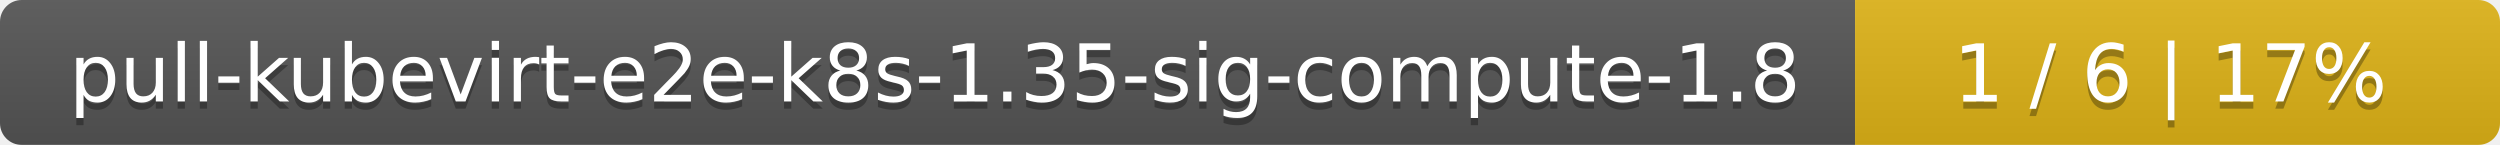
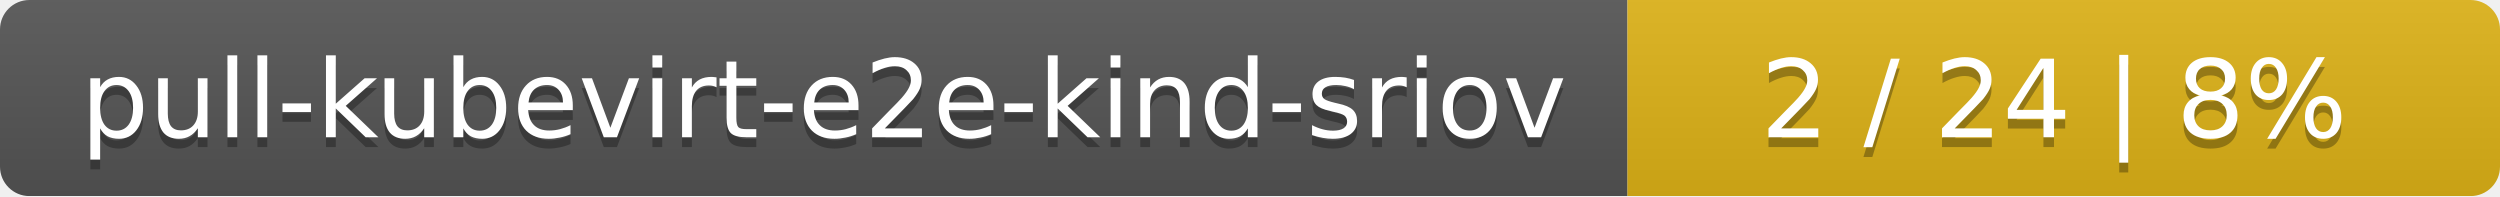
- <svg xmlns="http://www.w3.org/2000/svg" width="345" height="20">
+ <svg xmlns="http://www.w3.org/2000/svg" width="255" height="20">
  <linearGradient id="smooth" x2="0" y2="100%">
    <stop offset="0" stop-color="#bbb" stop-opacity=".1" />
    <stop offset="1" stop-opacity=".1" />
  </linearGradient>
  <mask id="round">
-     <rect width="345" height="20" rx="3" fill="#fff" />
+     <rect width="255" height="20" rx="3" fill="#fff" />
  </mask>
  <g mask="url(#round)">
-     <rect width="256" height="20" fill="#555" />
-     <rect x="256" width="89" height="20" fill="#dfb317" />
-     <rect width="345" height="20" fill="url(#smooth)" />
+     <rect width="166" height="20" fill="#555" />
+     <rect x="166" width="89" height="20" fill="#dfb317" />
+     <rect width="255" height="20" fill="url(#smooth)" />
  </g>
  <g fill="#fff" text-anchor="middle" font-family="DejaVu Sans,Verdana,Geneva,sans-serif" font-size="11">
-     <text x="129" y="15" fill="#010101" fill-opacity=".3">pull-kubevirt-e2e-k8s-1.35-sig-compute-1.8</text>
-     <text x="129" y="14">pull-kubevirt-e2e-k8s-1.35-sig-compute-1.8</text>
-     <text x="299.5" y="15" fill="#010101" fill-opacity=".3">1 / 6    |    17%</text>
-     <text x="299.5" y="14">1 / 6    |    17%</text>
+     <text x="84" y="15" fill="#010101" fill-opacity=".3">pull-kubevirt-e2e-kind-sriov</text>
+     <text x="84" y="14">pull-kubevirt-e2e-kind-sriov</text>
+     <text x="209.5" y="15" fill="#010101" fill-opacity=".3">2 / 24    |    8%</text>
+     <text x="209.5" y="14">2 / 24    |    8%</text>
  </g>
</svg>
